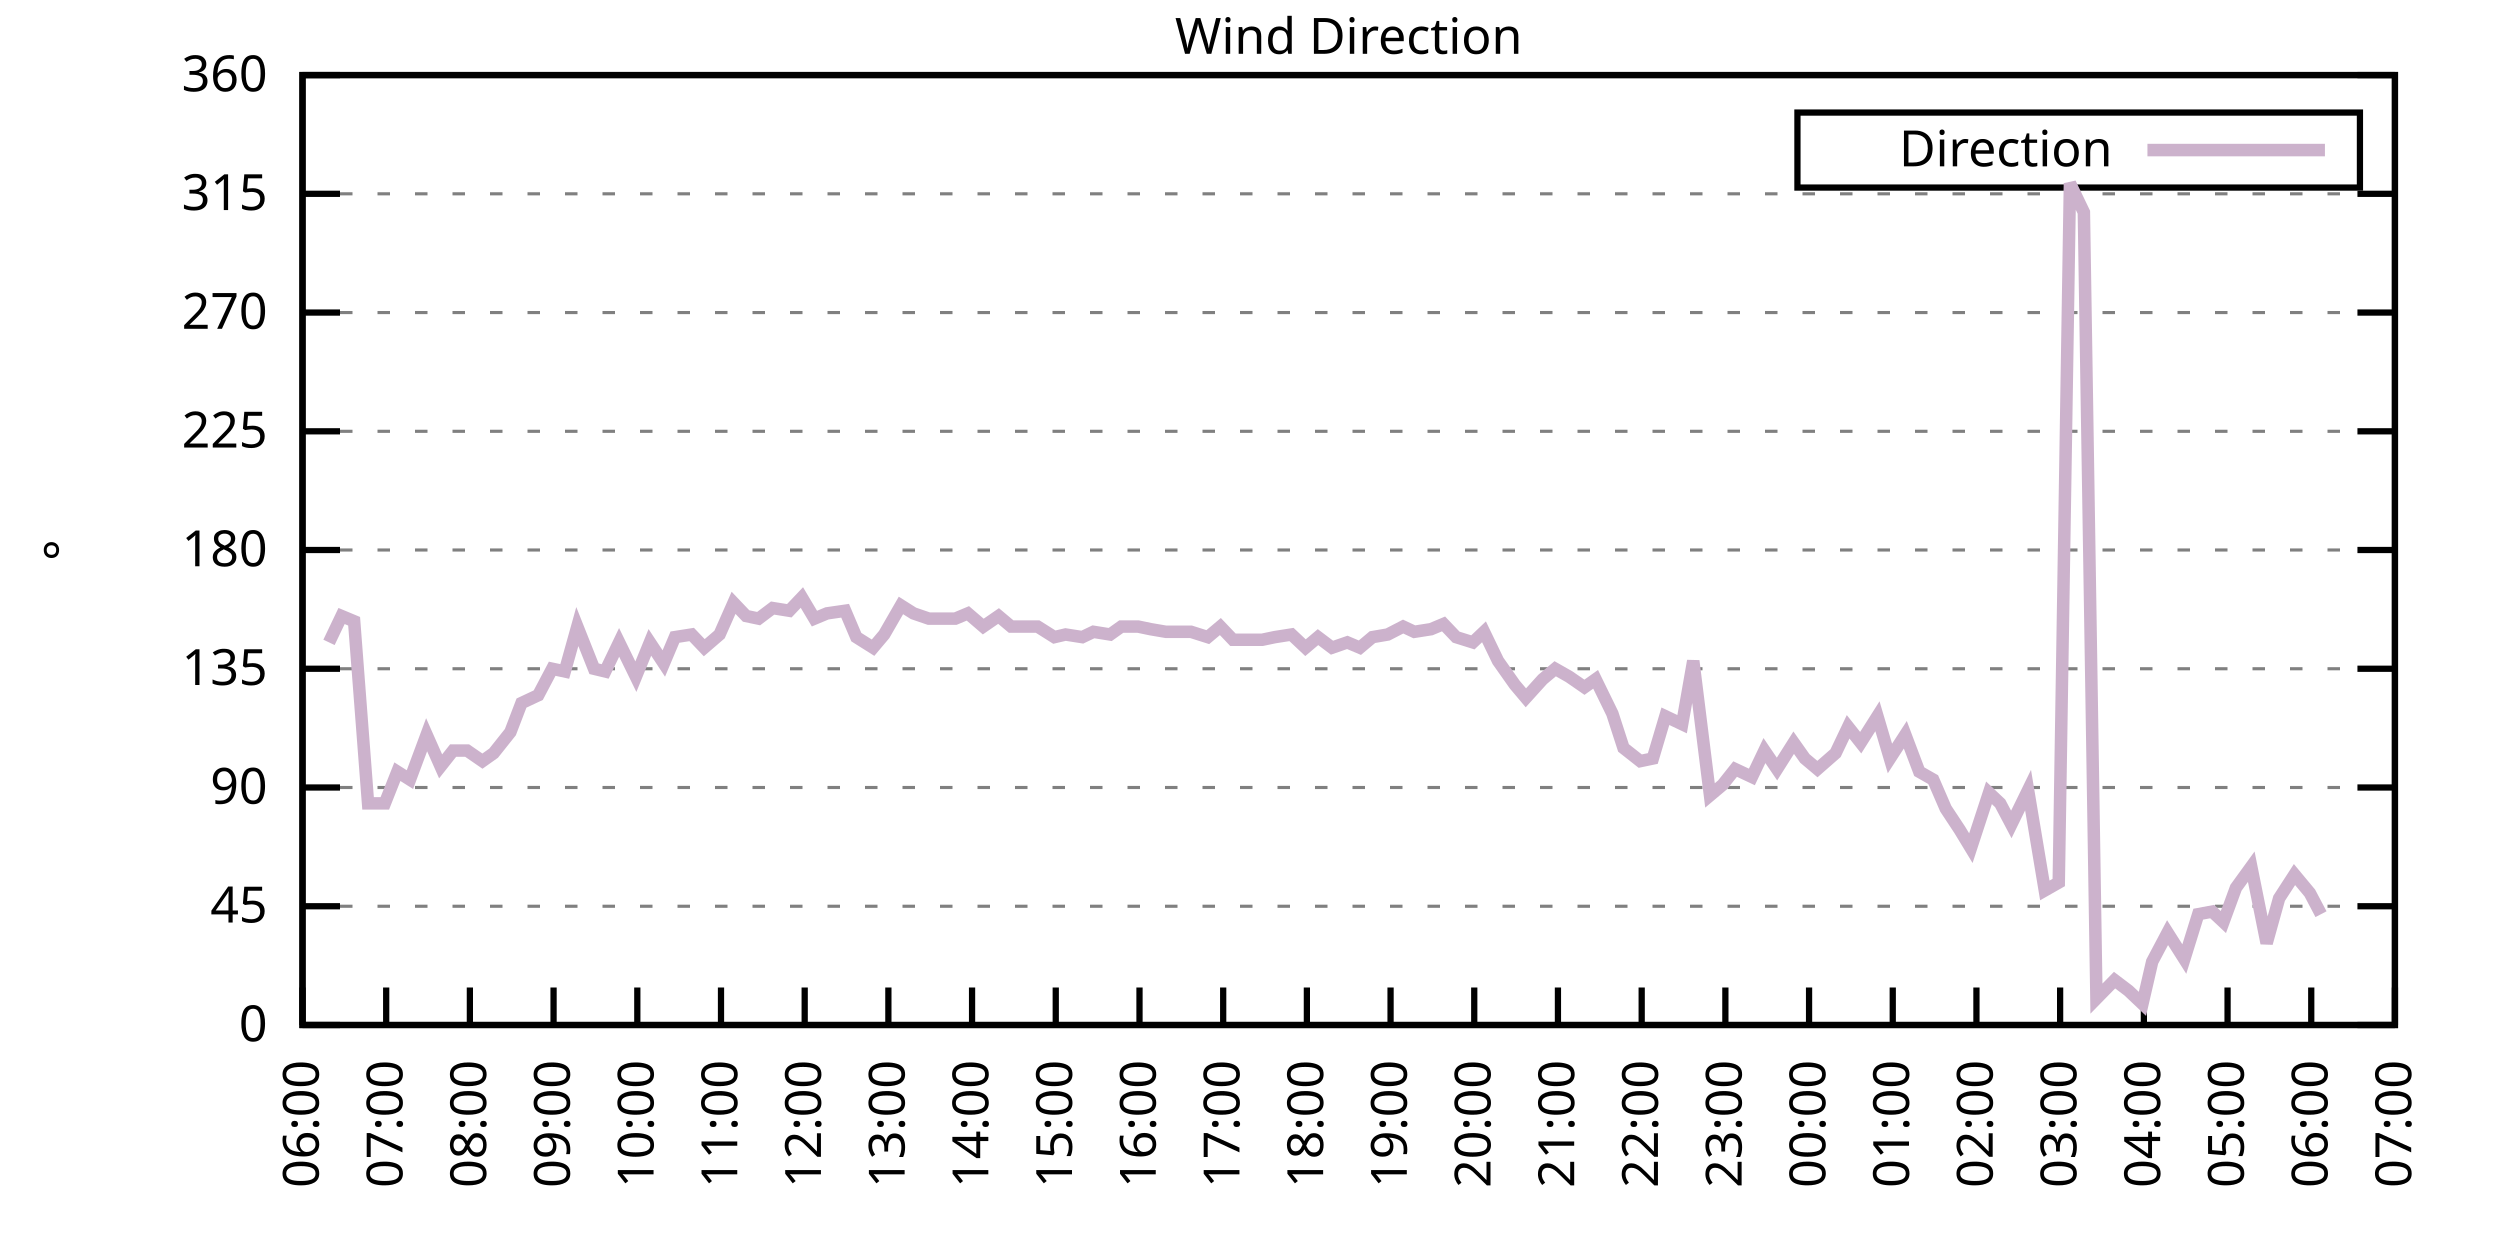
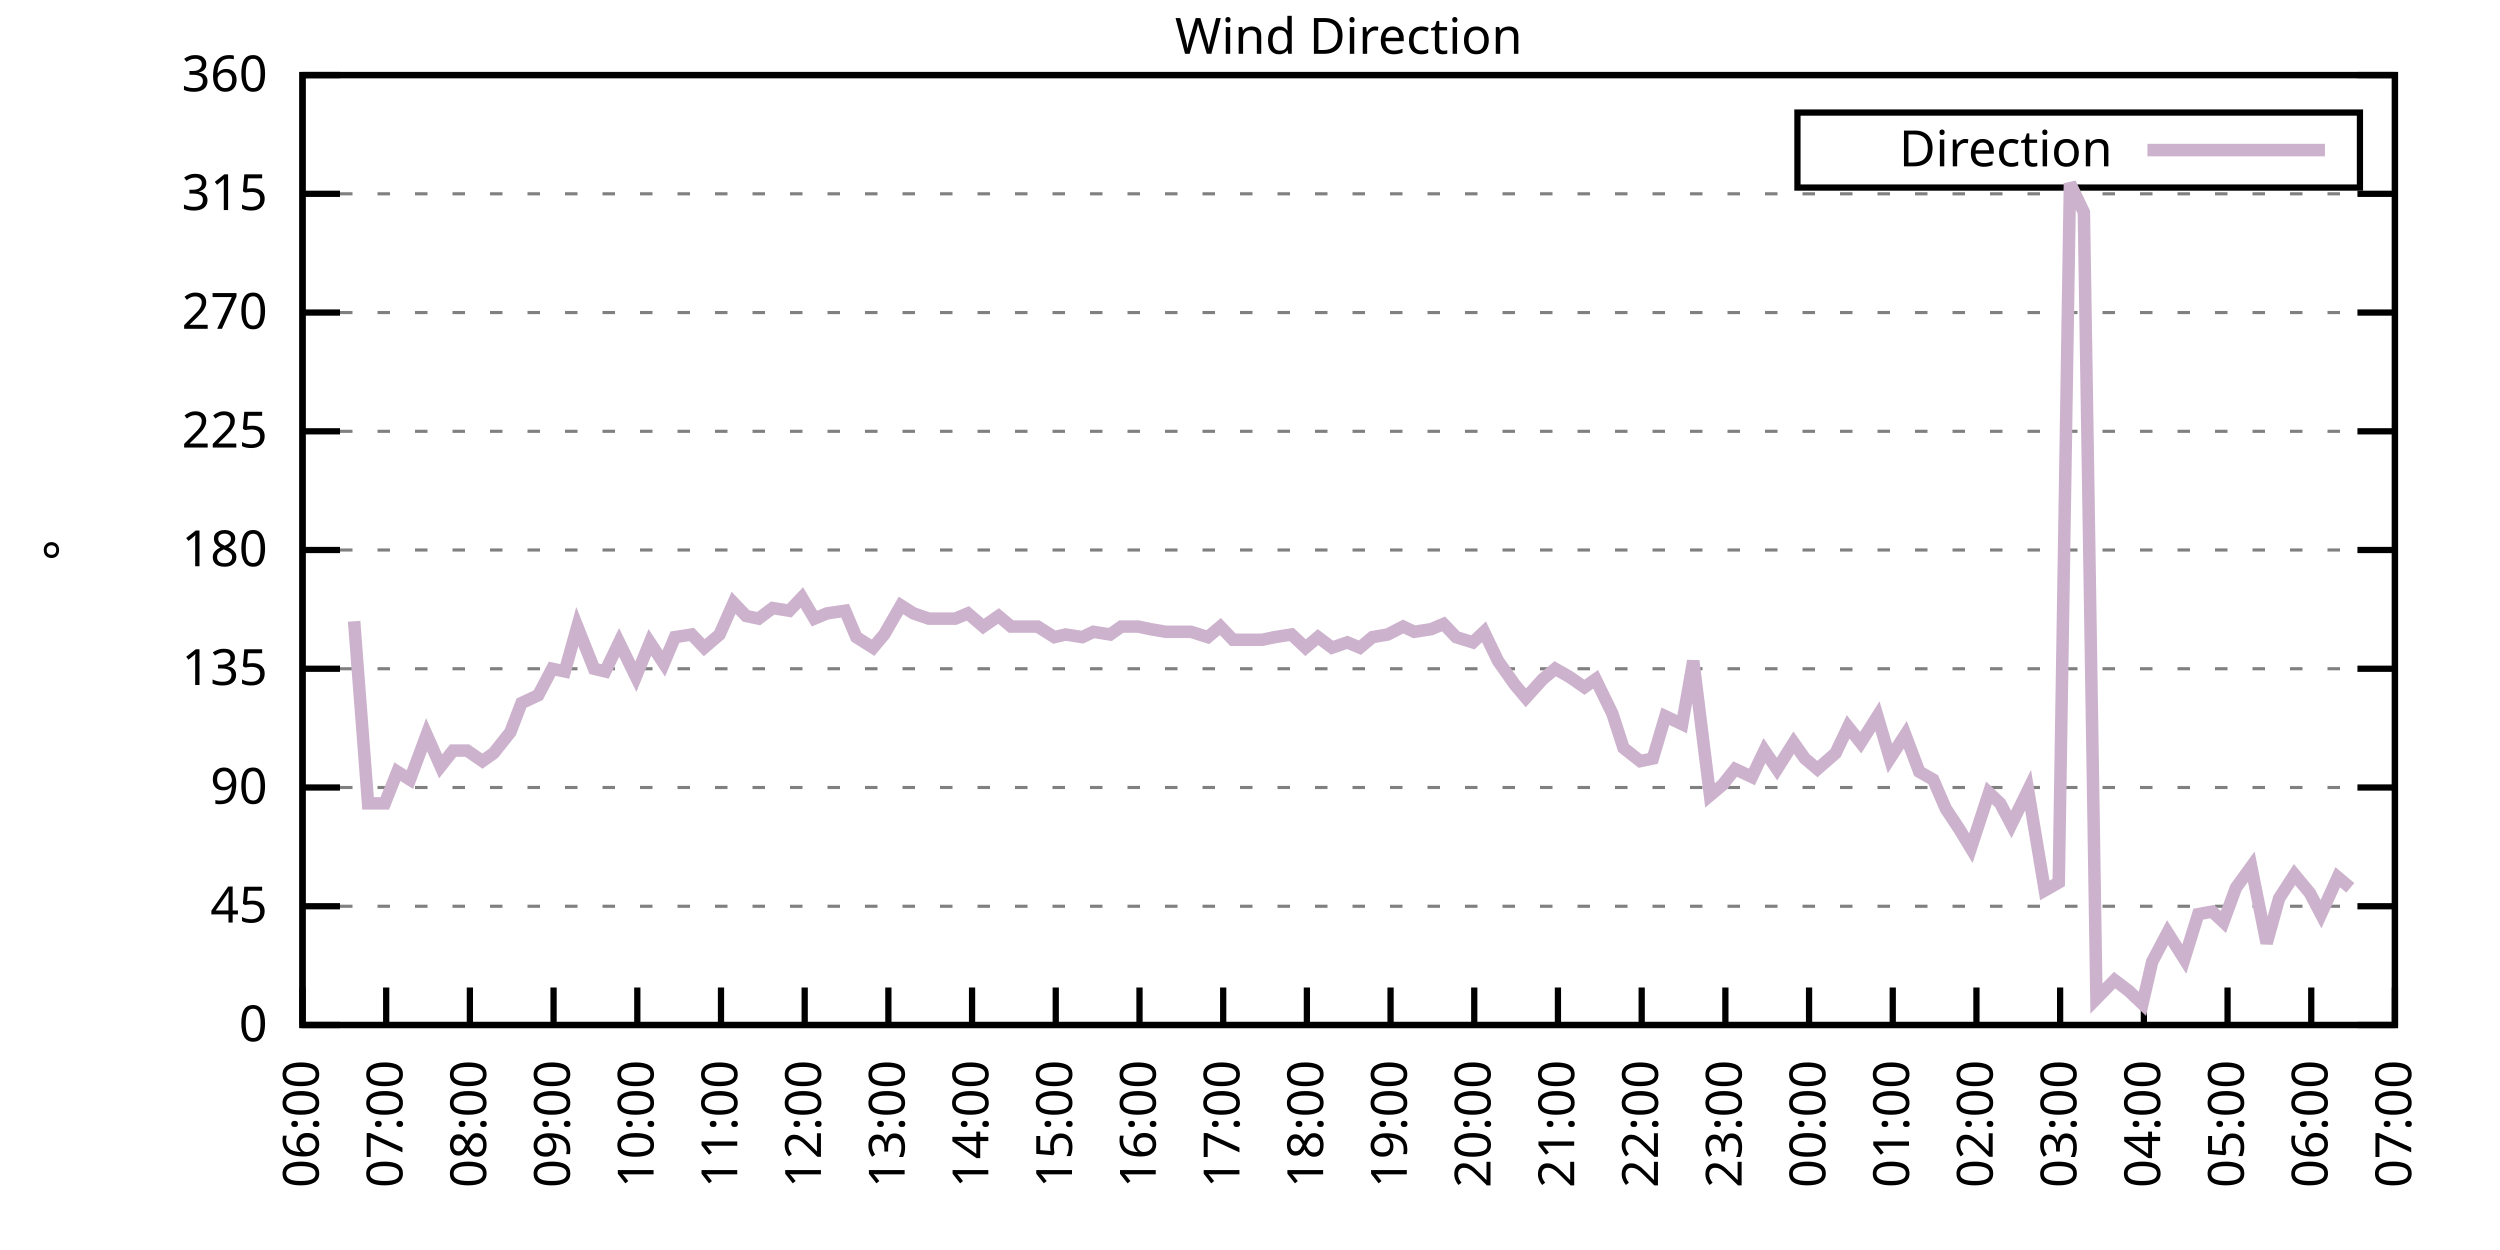
<svg xmlns="http://www.w3.org/2000/svg" xmlns:xlink="http://www.w3.org/1999/xlink" width="400" height="200" viewBox="0 0 400 200">
  <g id="gnuplot_canvas">
    <rect x="0" y="0" width="400" height="200" fill="none" />
    <defs>
      <circle id="gpDot" r="0.5" stroke-width="0.5" stroke="currentColor" />
      <path id="gpPt0" stroke-width="0.333" stroke="currentColor" d="M-1,0 h2 M0,-1 v2" />
      <path id="gpPt1" stroke-width="0.333" stroke="currentColor" d="M-1,-1 L1,1 M1,-1 L-1,1" />
      <path id="gpPt2" stroke-width="0.333" stroke="currentColor" d="M-1,0 L1,0 M0,-1 L0,1 M-1,-1 L1,1 M-1,1 L1,-1" />
      <rect id="gpPt3" stroke-width="0.333" stroke="currentColor" x="-1" y="-1" width="2" height="2" />
      <rect id="gpPt4" stroke-width="0.333" stroke="currentColor" fill="currentColor" x="-1" y="-1" width="2" height="2" />
      <circle id="gpPt5" stroke-width="0.333" stroke="currentColor" cx="0" cy="0" r="1" />
      <use xlink:href="#gpPt5" id="gpPt6" fill="currentColor" stroke="none" />
      <path id="gpPt7" stroke-width="0.333" stroke="currentColor" d="M0,-1.33 L-1.33,0.67 L1.33,0.67 z" />
      <use xlink:href="#gpPt7" id="gpPt8" fill="currentColor" stroke="none" />
      <use xlink:href="#gpPt7" id="gpPt9" stroke="currentColor" transform="rotate(180)" />
      <use xlink:href="#gpPt9" id="gpPt10" fill="currentColor" stroke="none" />
      <use xlink:href="#gpPt3" id="gpPt11" stroke="currentColor" transform="rotate(45)" />
      <use xlink:href="#gpPt11" id="gpPt12" fill="currentColor" stroke="none" />
      <path id="gpPt13" stroke-width="0.333" stroke="currentColor" d="M0,1.330 L1.265,0.411 L0.782,-1.067 L-0.782,-1.076 L-1.265,0.411 z" />
      <use xlink:href="#gpPt13" id="gpPt14" fill="currentColor" stroke="none" />
      <filter id="textbox" filterUnits="objectBoundingBox" x="0" y="0" height="1" width="1">
        <feFlood flood-color="white" flood-opacity="1" result="bgnd" />
        <feComposite in="SourceGraphic" in2="bgnd" operator="atop" />
      </filter>
      <filter id="greybox" filterUnits="objectBoundingBox" x="0" y="0" height="1" width="1">
        <feFlood flood-color="lightgrey" flood-opacity="1" result="grey" />
        <feComposite in="SourceGraphic" in2="grey" operator="atop" />
      </filter>
    </defs>
    <g fill="none" color="white" stroke="currentColor" stroke-width="1.00" stroke-linecap="butt" stroke-linejoin="miter">
</g>
    <g fill="none" color="black" stroke="currentColor" stroke-width="1.00" stroke-linecap="butt" stroke-linejoin="miter">
      <g stroke="none" shape-rendering="crispEdges">
        <polygon fill="rgb(255, 255, 255)" points="48.40,164.00 383.18,164.00 383.18,12.02 48.40,12.02 " />
      </g>
    </g>
    <g fill="none" color="black" stroke="currentColor" stroke-width="1.00" stroke-linecap="butt" stroke-linejoin="miter">
</g>
    <g fill="none" color="black" stroke="black" stroke-width="0.50" stroke-linecap="butt" stroke-linejoin="miter">
</g>
    <g fill="none" color="gray" stroke="currentColor" stroke-width="0.50" stroke-linecap="butt" stroke-linejoin="miter">
      <path stroke="gray" stroke-dasharray="2,4" class="gridline" d="M48.40,164.00 L383.19,164.00  " />
    </g>
    <g fill="none" color="gray" stroke="gray" stroke-width="1.00" stroke-linecap="butt" stroke-linejoin="miter">
</g>
    <g fill="none" color="black" stroke="currentColor" stroke-width="1.00" stroke-linecap="butt" stroke-linejoin="miter">
      <path stroke="black" d="M48.40,164.00 L54.40,164.00 M383.19,164.00 L377.19,164.00  " />
      <g transform="translate(42.80,166.60)" stroke="none" fill="black" font-family="Sans" font-size="8.00" text-anchor="end">
        <text>
          <tspan font-family="Sans"> 0</tspan>
        </text>
      </g>
    </g>
    <g fill="none" color="black" stroke="currentColor" stroke-width="1.00" stroke-linecap="butt" stroke-linejoin="miter">
</g>
    <g fill="none" color="black" stroke="black" stroke-width="0.50" stroke-linecap="butt" stroke-linejoin="miter">
</g>
    <g fill="none" color="gray" stroke="currentColor" stroke-width="0.50" stroke-linecap="butt" stroke-linejoin="miter">
      <path stroke="gray" stroke-dasharray="2,4" class="gridline" d="M48.40,145.00 L383.19,145.00  " />
    </g>
    <g fill="none" color="gray" stroke="gray" stroke-width="1.00" stroke-linecap="butt" stroke-linejoin="miter">
</g>
    <g fill="none" color="black" stroke="currentColor" stroke-width="1.00" stroke-linecap="butt" stroke-linejoin="miter">
      <path stroke="black" d="M48.40,145.00 L54.40,145.00 M383.19,145.00 L377.19,145.00  " />
      <g transform="translate(42.80,147.60)" stroke="none" fill="black" font-family="Sans" font-size="8.00" text-anchor="end">
        <text>
          <tspan font-family="Sans"> 45</tspan>
        </text>
      </g>
    </g>
    <g fill="none" color="black" stroke="currentColor" stroke-width="1.00" stroke-linecap="butt" stroke-linejoin="miter">
</g>
    <g fill="none" color="black" stroke="black" stroke-width="0.50" stroke-linecap="butt" stroke-linejoin="miter">
</g>
    <g fill="none" color="gray" stroke="currentColor" stroke-width="0.50" stroke-linecap="butt" stroke-linejoin="miter">
      <path stroke="gray" stroke-dasharray="2,4" class="gridline" d="M48.40,126.00 L383.19,126.00  " />
    </g>
    <g fill="none" color="gray" stroke="gray" stroke-width="1.00" stroke-linecap="butt" stroke-linejoin="miter">
</g>
    <g fill="none" color="black" stroke="currentColor" stroke-width="1.00" stroke-linecap="butt" stroke-linejoin="miter">
      <path stroke="black" d="M48.40,126.00 L54.40,126.00 M383.19,126.00 L377.19,126.00  " />
      <g transform="translate(42.80,128.60)" stroke="none" fill="black" font-family="Sans" font-size="8.00" text-anchor="end">
        <text>
          <tspan font-family="Sans"> 90</tspan>
        </text>
      </g>
    </g>
    <g fill="none" color="black" stroke="currentColor" stroke-width="1.00" stroke-linecap="butt" stroke-linejoin="miter">
</g>
    <g fill="none" color="black" stroke="black" stroke-width="0.50" stroke-linecap="butt" stroke-linejoin="miter">
</g>
    <g fill="none" color="gray" stroke="currentColor" stroke-width="0.50" stroke-linecap="butt" stroke-linejoin="miter">
      <path stroke="gray" stroke-dasharray="2,4" class="gridline" d="M48.40,107.00 L383.19,107.00  " />
    </g>
    <g fill="none" color="gray" stroke="gray" stroke-width="1.00" stroke-linecap="butt" stroke-linejoin="miter">
</g>
    <g fill="none" color="black" stroke="currentColor" stroke-width="1.00" stroke-linecap="butt" stroke-linejoin="miter">
      <path stroke="black" d="M48.40,107.00 L54.40,107.00 M383.19,107.00 L377.19,107.00  " />
      <g transform="translate(42.80,109.60)" stroke="none" fill="black" font-family="Sans" font-size="8.00" text-anchor="end">
        <text>
          <tspan font-family="Sans"> 135</tspan>
        </text>
      </g>
    </g>
    <g fill="none" color="black" stroke="currentColor" stroke-width="1.00" stroke-linecap="butt" stroke-linejoin="miter">
</g>
    <g fill="none" color="black" stroke="black" stroke-width="0.50" stroke-linecap="butt" stroke-linejoin="miter">
</g>
    <g fill="none" color="gray" stroke="currentColor" stroke-width="0.50" stroke-linecap="butt" stroke-linejoin="miter">
      <path stroke="gray" stroke-dasharray="2,4" class="gridline" d="M48.40,88.00 L383.19,88.00  " />
    </g>
    <g fill="none" color="gray" stroke="gray" stroke-width="1.00" stroke-linecap="butt" stroke-linejoin="miter">
</g>
    <g fill="none" color="black" stroke="currentColor" stroke-width="1.00" stroke-linecap="butt" stroke-linejoin="miter">
      <path stroke="black" d="M48.40,88.00 L54.40,88.00 M383.19,88.00 L377.19,88.00  " />
      <g transform="translate(42.80,90.60)" stroke="none" fill="black" font-family="Sans" font-size="8.00" text-anchor="end">
        <text>
          <tspan font-family="Sans"> 180</tspan>
        </text>
      </g>
    </g>
    <g fill="none" color="black" stroke="currentColor" stroke-width="1.00" stroke-linecap="butt" stroke-linejoin="miter">
</g>
    <g fill="none" color="black" stroke="black" stroke-width="0.50" stroke-linecap="butt" stroke-linejoin="miter">
</g>
    <g fill="none" color="gray" stroke="currentColor" stroke-width="0.50" stroke-linecap="butt" stroke-linejoin="miter">
      <path stroke="gray" stroke-dasharray="2,4" class="gridline" d="M48.40,69.01 L383.19,69.01  " />
    </g>
    <g fill="none" color="gray" stroke="gray" stroke-width="1.00" stroke-linecap="butt" stroke-linejoin="miter">
</g>
    <g fill="none" color="black" stroke="currentColor" stroke-width="1.00" stroke-linecap="butt" stroke-linejoin="miter">
      <path stroke="black" d="M48.40,69.01 L54.40,69.01 M383.19,69.01 L377.19,69.01  " />
      <g transform="translate(42.80,71.61)" stroke="none" fill="black" font-family="Sans" font-size="8.00" text-anchor="end">
        <text>
          <tspan font-family="Sans"> 225</tspan>
        </text>
      </g>
    </g>
    <g fill="none" color="black" stroke="currentColor" stroke-width="1.00" stroke-linecap="butt" stroke-linejoin="miter">
</g>
    <g fill="none" color="black" stroke="black" stroke-width="0.50" stroke-linecap="butt" stroke-linejoin="miter">
</g>
    <g fill="none" color="gray" stroke="currentColor" stroke-width="0.50" stroke-linecap="butt" stroke-linejoin="miter">
      <path stroke="gray" stroke-dasharray="2,4" class="gridline" d="M48.40,50.01 L383.19,50.01  " />
    </g>
    <g fill="none" color="gray" stroke="gray" stroke-width="1.00" stroke-linecap="butt" stroke-linejoin="miter">
</g>
    <g fill="none" color="black" stroke="currentColor" stroke-width="1.00" stroke-linecap="butt" stroke-linejoin="miter">
      <path stroke="black" d="M48.40,50.01 L54.40,50.01 M383.19,50.01 L377.19,50.01  " />
      <g transform="translate(42.80,52.61)" stroke="none" fill="black" font-family="Sans" font-size="8.00" text-anchor="end">
        <text>
          <tspan font-family="Sans"> 270</tspan>
        </text>
      </g>
    </g>
    <g fill="none" color="black" stroke="currentColor" stroke-width="1.00" stroke-linecap="butt" stroke-linejoin="miter">
</g>
    <g fill="none" color="black" stroke="black" stroke-width="0.50" stroke-linecap="butt" stroke-linejoin="miter">
</g>
    <g fill="none" color="gray" stroke="currentColor" stroke-width="0.50" stroke-linecap="butt" stroke-linejoin="miter">
      <path stroke="gray" stroke-dasharray="2,4" class="gridline" d="M48.40,31.01 L383.19,31.01  " />
    </g>
    <g fill="none" color="gray" stroke="gray" stroke-width="1.00" stroke-linecap="butt" stroke-linejoin="miter">
</g>
    <g fill="none" color="black" stroke="currentColor" stroke-width="1.00" stroke-linecap="butt" stroke-linejoin="miter">
      <path stroke="black" d="M48.40,31.01 L54.40,31.01 M383.19,31.01 L377.19,31.01  " />
      <g transform="translate(42.80,33.61)" stroke="none" fill="black" font-family="Sans" font-size="8.00" text-anchor="end">
        <text>
          <tspan font-family="Sans"> 315</tspan>
        </text>
      </g>
    </g>
    <g fill="none" color="black" stroke="currentColor" stroke-width="1.00" stroke-linecap="butt" stroke-linejoin="miter">
</g>
    <g fill="none" color="black" stroke="black" stroke-width="0.50" stroke-linecap="butt" stroke-linejoin="miter">
</g>
    <g fill="none" color="gray" stroke="currentColor" stroke-width="0.50" stroke-linecap="butt" stroke-linejoin="miter">
      <path stroke="gray" stroke-dasharray="2,4" class="gridline" d="M48.40,12.01 L383.19,12.01  " />
    </g>
    <g fill="none" color="gray" stroke="gray" stroke-width="1.00" stroke-linecap="butt" stroke-linejoin="miter">
</g>
    <g fill="none" color="black" stroke="currentColor" stroke-width="1.00" stroke-linecap="butt" stroke-linejoin="miter">
      <path stroke="black" d="M48.40,12.01 L54.40,12.01 M383.19,12.01 L377.19,12.01  " />
      <g transform="translate(42.80,14.61)" stroke="none" fill="black" font-family="Sans" font-size="8.00" text-anchor="end">
        <text>
          <tspan font-family="Sans"> 360</tspan>
        </text>
      </g>
    </g>
    <g fill="none" color="black" stroke="currentColor" stroke-width="1.00" stroke-linecap="butt" stroke-linejoin="miter">
      <path stroke="black" d="M48.40,164.00 L48.40,158.00  " />
      <g transform="translate(51.00,169.60) rotate(270.00)" stroke="none" fill="black" font-family="Sans" font-size="8.00" text-anchor="end">
        <text>
          <tspan font-family="Sans">06:00</tspan>
        </text>
      </g>
    </g>
    <g fill="none" color="black" stroke="currentColor" stroke-width="1.00" stroke-linecap="butt" stroke-linejoin="miter">
      <path stroke="black" d="M61.79,164.00 L61.79,158.00  " />
      <g transform="translate(64.39,169.60) rotate(270.00)" stroke="none" fill="black" font-family="Sans" font-size="8.00" text-anchor="end">
        <text>
          <tspan font-family="Sans">07:00</tspan>
        </text>
      </g>
    </g>
    <g fill="none" color="black" stroke="currentColor" stroke-width="1.00" stroke-linecap="butt" stroke-linejoin="miter">
      <path stroke="black" d="M75.18,164.00 L75.18,158.00  " />
      <g transform="translate(77.78,169.60) rotate(270.00)" stroke="none" fill="black" font-family="Sans" font-size="8.00" text-anchor="end">
        <text>
          <tspan font-family="Sans">08:00</tspan>
        </text>
      </g>
    </g>
    <g fill="none" color="black" stroke="currentColor" stroke-width="1.00" stroke-linecap="butt" stroke-linejoin="miter">
      <path stroke="black" d="M88.57,164.00 L88.57,158.00  " />
      <g transform="translate(91.17,169.60) rotate(270.00)" stroke="none" fill="black" font-family="Sans" font-size="8.00" text-anchor="end">
        <text>
          <tspan font-family="Sans">09:00</tspan>
        </text>
      </g>
    </g>
    <g fill="none" color="black" stroke="currentColor" stroke-width="1.00" stroke-linecap="butt" stroke-linejoin="miter">
      <path stroke="black" d="M101.97,164.00 L101.97,158.00  " />
      <g transform="translate(104.57,169.60) rotate(270.00)" stroke="none" fill="black" font-family="Sans" font-size="8.00" text-anchor="end">
        <text>
          <tspan font-family="Sans">10:00</tspan>
        </text>
      </g>
    </g>
    <g fill="none" color="black" stroke="currentColor" stroke-width="1.00" stroke-linecap="butt" stroke-linejoin="miter">
      <path stroke="black" d="M115.36,164.00 L115.36,158.00  " />
      <g transform="translate(117.96,169.60) rotate(270.00)" stroke="none" fill="black" font-family="Sans" font-size="8.00" text-anchor="end">
        <text>
          <tspan font-family="Sans">11:00</tspan>
        </text>
      </g>
    </g>
    <g fill="none" color="black" stroke="currentColor" stroke-width="1.00" stroke-linecap="butt" stroke-linejoin="miter">
      <path stroke="black" d="M128.75,164.00 L128.75,158.00  " />
      <g transform="translate(131.35,169.60) rotate(270.00)" stroke="none" fill="black" font-family="Sans" font-size="8.00" text-anchor="end">
        <text>
          <tspan font-family="Sans">12:00</tspan>
        </text>
      </g>
    </g>
    <g fill="none" color="black" stroke="currentColor" stroke-width="1.00" stroke-linecap="butt" stroke-linejoin="miter">
      <path stroke="black" d="M142.14,164.00 L142.14,158.00  " />
      <g transform="translate(144.74,169.60) rotate(270.00)" stroke="none" fill="black" font-family="Sans" font-size="8.00" text-anchor="end">
        <text>
          <tspan font-family="Sans">13:00</tspan>
        </text>
      </g>
    </g>
    <g fill="none" color="black" stroke="currentColor" stroke-width="1.00" stroke-linecap="butt" stroke-linejoin="miter">
      <path stroke="black" d="M155.53,164.00 L155.53,158.00  " />
      <g transform="translate(158.13,169.60) rotate(270.00)" stroke="none" fill="black" font-family="Sans" font-size="8.00" text-anchor="end">
        <text>
          <tspan font-family="Sans">14:00</tspan>
        </text>
      </g>
    </g>
    <g fill="none" color="black" stroke="currentColor" stroke-width="1.00" stroke-linecap="butt" stroke-linejoin="miter">
      <path stroke="black" d="M168.92,164.00 L168.92,158.00  " />
      <g transform="translate(171.52,169.60) rotate(270.00)" stroke="none" fill="black" font-family="Sans" font-size="8.00" text-anchor="end">
        <text>
          <tspan font-family="Sans">15:00</tspan>
        </text>
      </g>
    </g>
    <g fill="none" color="black" stroke="currentColor" stroke-width="1.00" stroke-linecap="butt" stroke-linejoin="miter">
      <path stroke="black" d="M182.32,164.00 L182.32,158.00  " />
      <g transform="translate(184.92,169.60) rotate(270.00)" stroke="none" fill="black" font-family="Sans" font-size="8.00" text-anchor="end">
        <text>
          <tspan font-family="Sans">16:00</tspan>
        </text>
      </g>
    </g>
    <g fill="none" color="black" stroke="currentColor" stroke-width="1.00" stroke-linecap="butt" stroke-linejoin="miter">
      <path stroke="black" d="M195.71,164.00 L195.71,158.00  " />
      <g transform="translate(198.31,169.60) rotate(270.00)" stroke="none" fill="black" font-family="Sans" font-size="8.00" text-anchor="end">
        <text>
          <tspan font-family="Sans">17:00</tspan>
        </text>
      </g>
    </g>
    <g fill="none" color="black" stroke="currentColor" stroke-width="1.00" stroke-linecap="butt" stroke-linejoin="miter">
      <path stroke="black" d="M209.10,164.00 L209.10,158.00  " />
      <g transform="translate(211.70,169.60) rotate(270.00)" stroke="none" fill="black" font-family="Sans" font-size="8.00" text-anchor="end">
        <text>
          <tspan font-family="Sans">18:00</tspan>
        </text>
      </g>
    </g>
    <g fill="none" color="black" stroke="currentColor" stroke-width="1.00" stroke-linecap="butt" stroke-linejoin="miter">
      <path stroke="black" d="M222.49,164.00 L222.49,158.00  " />
      <g transform="translate(225.09,169.60) rotate(270.00)" stroke="none" fill="black" font-family="Sans" font-size="8.00" text-anchor="end">
        <text>
          <tspan font-family="Sans">19:00</tspan>
        </text>
      </g>
    </g>
    <g fill="none" color="black" stroke="currentColor" stroke-width="1.00" stroke-linecap="butt" stroke-linejoin="miter">
      <path stroke="black" d="M235.88,164.00 L235.88,158.00  " />
      <g transform="translate(238.48,169.60) rotate(270.00)" stroke="none" fill="black" font-family="Sans" font-size="8.00" text-anchor="end">
        <text>
          <tspan font-family="Sans">20:00</tspan>
        </text>
      </g>
    </g>
    <g fill="none" color="black" stroke="currentColor" stroke-width="1.00" stroke-linecap="butt" stroke-linejoin="miter">
      <path stroke="black" d="M249.27,164.00 L249.27,158.00  " />
      <g transform="translate(251.87,169.60) rotate(270.00)" stroke="none" fill="black" font-family="Sans" font-size="8.00" text-anchor="end">
        <text>
          <tspan font-family="Sans">21:00</tspan>
        </text>
      </g>
    </g>
    <g fill="none" color="black" stroke="currentColor" stroke-width="1.00" stroke-linecap="butt" stroke-linejoin="miter">
      <path stroke="black" d="M262.67,164.00 L262.67,158.00  " />
      <g transform="translate(265.27,169.60) rotate(270.00)" stroke="none" fill="black" font-family="Sans" font-size="8.00" text-anchor="end">
        <text>
          <tspan font-family="Sans">22:00</tspan>
        </text>
      </g>
    </g>
    <g fill="none" color="black" stroke="currentColor" stroke-width="1.00" stroke-linecap="butt" stroke-linejoin="miter">
      <path stroke="black" d="M276.06,164.00 L276.06,158.00  " />
      <g transform="translate(278.66,169.60) rotate(270.00)" stroke="none" fill="black" font-family="Sans" font-size="8.00" text-anchor="end">
        <text>
          <tspan font-family="Sans">23:00</tspan>
        </text>
      </g>
    </g>
    <g fill="none" color="black" stroke="currentColor" stroke-width="1.00" stroke-linecap="butt" stroke-linejoin="miter">
      <path stroke="black" d="M289.45,164.00 L289.45,158.00  " />
      <g transform="translate(292.05,169.60) rotate(270.00)" stroke="none" fill="black" font-family="Sans" font-size="8.00" text-anchor="end">
        <text>
          <tspan font-family="Sans">00:00</tspan>
        </text>
      </g>
    </g>
    <g fill="none" color="black" stroke="currentColor" stroke-width="1.00" stroke-linecap="butt" stroke-linejoin="miter">
      <path stroke="black" d="M302.84,164.00 L302.84,158.00  " />
      <g transform="translate(305.44,169.60) rotate(270.00)" stroke="none" fill="black" font-family="Sans" font-size="8.00" text-anchor="end">
        <text>
          <tspan font-family="Sans">01:00</tspan>
        </text>
      </g>
    </g>
    <g fill="none" color="black" stroke="currentColor" stroke-width="1.00" stroke-linecap="butt" stroke-linejoin="miter">
      <path stroke="black" d="M316.23,164.00 L316.23,158.00  " />
      <g transform="translate(318.83,169.60) rotate(270.00)" stroke="none" fill="black" font-family="Sans" font-size="8.00" text-anchor="end">
        <text>
          <tspan font-family="Sans">02:00</tspan>
        </text>
      </g>
    </g>
    <g fill="none" color="black" stroke="currentColor" stroke-width="1.00" stroke-linecap="butt" stroke-linejoin="miter">
      <path stroke="black" d="M329.62,164.00 L329.62,158.00  " />
      <g transform="translate(332.22,169.60) rotate(270.00)" stroke="none" fill="black" font-family="Sans" font-size="8.00" text-anchor="end">
        <text>
          <tspan font-family="Sans">03:00</tspan>
        </text>
      </g>
    </g>
    <g fill="none" color="black" stroke="currentColor" stroke-width="1.00" stroke-linecap="butt" stroke-linejoin="miter">
      <path stroke="black" d="M343.02,164.00 L343.02,158.00  " />
      <g transform="translate(345.62,169.60) rotate(270.00)" stroke="none" fill="black" font-family="Sans" font-size="8.00" text-anchor="end">
        <text>
          <tspan font-family="Sans">04:00</tspan>
        </text>
      </g>
    </g>
    <g fill="none" color="black" stroke="currentColor" stroke-width="1.00" stroke-linecap="butt" stroke-linejoin="miter">
      <path stroke="black" d="M356.41,164.00 L356.41,158.00  " />
      <g transform="translate(359.01,169.60) rotate(270.00)" stroke="none" fill="black" font-family="Sans" font-size="8.00" text-anchor="end">
        <text>
          <tspan font-family="Sans">05:00</tspan>
        </text>
      </g>
    </g>
    <g fill="none" color="black" stroke="currentColor" stroke-width="1.00" stroke-linecap="butt" stroke-linejoin="miter">
      <path stroke="black" d="M369.80,164.00 L369.80,158.00  " />
      <g transform="translate(372.40,169.60) rotate(270.00)" stroke="none" fill="black" font-family="Sans" font-size="8.00" text-anchor="end">
        <text>
          <tspan font-family="Sans">06:00</tspan>
        </text>
      </g>
    </g>
    <g fill="none" color="black" stroke="currentColor" stroke-width="1.00" stroke-linecap="butt" stroke-linejoin="miter">
      <path stroke="black" d="M383.19,164.00 L383.19,158.00  " />
      <g transform="translate(385.79,169.60) rotate(270.00)" stroke="none" fill="black" font-family="Sans" font-size="8.00" text-anchor="end">
        <text>
          <tspan font-family="Sans">07:00</tspan>
        </text>
      </g>
    </g>
    <g fill="none" color="black" stroke="currentColor" stroke-width="1.00" stroke-linecap="butt" stroke-linejoin="miter">
</g>
    <g fill="none" color="black" stroke="currentColor" stroke-width="1.00" stroke-linecap="butt" stroke-linejoin="miter">
      <path stroke="black" d="M48.40,12.01 L48.40,164.00 L383.19,164.00 L383.19,12.01 L48.40,12.01 Z  " />
    </g>
    <g fill="none" color="black" stroke="currentColor" stroke-width="1.00" stroke-linecap="butt" stroke-linejoin="miter">
</g>
    <g fill="none" color="black" stroke="currentColor" stroke-width="1.00" stroke-linecap="butt" stroke-linejoin="miter">
      <path stroke="black" d="M287.59,30.01 L287.59,18.01 L377.59,18.01 L377.59,30.01 L287.59,30.01 Z  " />
    </g>
    <g id="Wind_direction_plot_1">
      <g fill="none" color="white" stroke="black" stroke-width="2.00" stroke-linecap="butt" stroke-linejoin="miter">
</g>
      <g fill="none" color="black" stroke="currentColor" stroke-width="2.00" stroke-linecap="butt" stroke-linejoin="miter">
        <g transform="translate(337.99,26.61)" stroke="none" fill="black" font-family="Sans" font-size="8.00" text-anchor="end">
          <text>
            <tspan font-family="Sans">Direction</tspan>
          </text>
        </g>
      </g>
      <g fill="none" color="black" stroke="currentColor" stroke-width="2.00" stroke-linecap="butt" stroke-linejoin="miter">
-         <path stroke="rgb(204, 178, 204)" d="M343.59,24.01 L371.99,24.01 M52.64,102.78 L54.65,98.56 L56.66,99.40 L58.89,128.54 L61.57,128.54 L63.58,123.47   L65.59,124.74 L68.26,117.56 L70.50,122.62 L72.50,120.09 L74.74,120.09 L77.19,121.78 L78.98,120.51 L81.66,117.14   L83.44,112.49 L86.12,111.23 L88.35,107.00 L90.36,107.43 L92.37,100.25 L95.05,107.00 L96.83,107.43 L99.06,102.78   L101.74,108.27 L103.98,102.78 L106.21,106.16 L107.99,101.94 L110.67,101.52 L112.68,103.63 L115.13,101.52 L117.37,96.45   L119.38,98.56 L121.38,98.98 L123.62,97.29 L126.29,97.72 L128.30,95.60 L130.31,98.98 L132.32,98.14 L135.22,97.72   L137.01,101.94 L139.69,103.63 L141.47,101.52 L144.15,96.87 L146.16,98.14 L148.61,98.98 L150.62,98.98 L152.85,98.98   L154.86,98.14 L157.32,100.25 L159.77,98.56 L161.78,100.25 L164.01,100.25 L166.02,100.25 L168.70,101.94 L170.49,101.52   L173.17,101.94 L174.95,101.09 L177.63,101.52 L179.41,100.25 L182.09,100.25 L184.10,100.67 L186.56,101.09 L188.57,101.09   L190.57,101.09 L193.25,101.94 L195.26,100.25 L197.27,102.36 L199.95,102.36 L201.96,102.36 L203.97,101.94 L206.64,101.52   L208.88,103.63 L210.88,101.94 L213.12,103.63 L215.57,102.78 L217.58,103.63 L219.59,101.94 L222.04,101.52 L224.50,100.25   L226.29,101.09 L228.96,100.67 L230.97,99.83 L232.98,101.94 L235.66,102.78 L237.44,101.09 L239.68,105.74 L242.36,109.54   L244.14,111.65 L246.82,108.69 L248.83,107.00 L251.06,108.27 L253.51,109.96 L255.30,108.69 L257.98,114.18 L259.76,119.67   L262.44,121.78 L264.45,121.36 L266.46,114.60 L269.14,115.87 L270.92,105.74 L273.60,127.27 L275.61,125.58 L277.62,123.05   L280.30,124.31 L282.31,120.09 L284.32,123.05 L286.99,118.83 L288.78,121.36 L290.79,123.05 L293.69,120.51 L295.70,116.29   L297.71,118.83 L300.39,114.60 L302.39,121.36 L304.85,117.56 L307.08,123.47 L309.31,124.74 L311.32,129.38 L313.55,132.76   L315.34,135.71 L318.24,126.85 L320.03,128.54 L321.81,131.91 L324.49,126.42 L327.17,142.47 L329.40,141.20 L331.19,29.32   L333.42,33.96 L335.43,159.78 L338.33,156.82 L340.56,158.51 L342.79,160.62 L344.35,153.87 L346.81,149.22 L349.49,153.45   L351.72,146.27 L353.95,145.85 L355.74,147.53 L357.75,142.05 L360.20,138.67 L362.66,150.91 L364.66,143.73 L367.12,139.93   L369.58,142.89 L371.36,146.27  " />
+         <path stroke="rgb(204, 178, 204)" d="M343.59,24.01 L371.99,24.01 M56.66,99.40 L58.89,128.54 L61.57,128.54 L63.58,123.47 L65.59,124.74 L68.26,117.56   L70.50,122.62 L72.50,120.09 L74.74,120.09 L77.19,121.78 L78.98,120.51 L81.66,117.14 L83.44,112.49 L86.12,111.23   L88.35,107.00 L90.36,107.43 L92.37,100.25 L95.05,107.00 L96.83,107.43 L99.06,102.78 L101.74,108.27 L103.98,102.78   L106.21,106.16 L107.99,101.94 L110.67,101.52 L112.68,103.63 L115.13,101.52 L117.37,96.45 L119.38,98.56 L121.38,98.98   L123.62,97.29 L126.29,97.72 L128.30,95.60 L130.31,98.98 L132.32,98.14 L135.22,97.72 L137.01,101.94 L139.69,103.63   L141.47,101.52 L144.15,96.87 L146.16,98.14 L148.61,98.98 L150.62,98.98 L152.85,98.98 L154.86,98.14 L157.32,100.25   L159.77,98.56 L161.78,100.25 L164.01,100.25 L166.02,100.25 L168.70,101.94 L170.49,101.52 L173.17,101.94 L174.95,101.09   L177.63,101.52 L179.41,100.25 L182.09,100.25 L184.10,100.67 L186.56,101.09 L188.57,101.09 L190.57,101.09 L193.25,101.94   L195.26,100.25 L197.27,102.36 L199.95,102.36 L201.96,102.36 L203.97,101.94 L206.64,101.52 L208.88,103.63 L210.88,101.94   L213.12,103.63 L215.57,102.78 L217.58,103.63 L219.59,101.94 L222.04,101.52 L224.50,100.25 L226.29,101.09 L228.96,100.67   L230.97,99.83 L232.98,101.94 L235.66,102.78 L237.44,101.09 L239.68,105.74 L242.36,109.54 L244.14,111.65 L246.82,108.69   L248.83,107.00 L251.06,108.27 L253.51,109.96 L255.30,108.69 L257.98,114.18 L259.76,119.67 L262.44,121.78 L264.45,121.36   L266.46,114.60 L269.14,115.87 L270.92,105.74 L273.60,127.27 L275.61,125.58 L277.62,123.05 L280.30,124.31 L282.31,120.09   L284.32,123.05 L286.99,118.83 L288.78,121.36 L290.79,123.05 L293.69,120.51 L295.70,116.29 L297.71,118.83 L300.39,114.60   L302.39,121.36 L304.85,117.56 L307.08,123.47 L309.31,124.74 L311.32,129.38 L313.55,132.76 L315.34,135.71 L318.24,126.85   L320.03,128.54 L321.81,131.91 L324.49,126.42 L327.17,142.47 L329.40,141.20 L331.19,29.32 L333.42,33.96 L335.43,159.78   L338.33,156.82 L340.56,158.51 L342.79,160.62 L344.35,153.87 L346.81,149.22 L349.49,153.45 L351.72,146.27 L353.95,145.85   L355.74,147.53 L357.75,142.05 L360.20,138.67 L362.66,150.91 L364.66,143.73 L367.12,139.93 L369.58,142.89 L371.36,146.27   L374.04,140.36 L376.05,142.05  " />
      </g>
    </g>
    <g fill="none" color="black" stroke="currentColor" stroke-width="2.00" stroke-linecap="butt" stroke-linejoin="miter">
</g>
    <g fill="none" color="black" stroke="black" stroke-width="1.00" stroke-linecap="butt" stroke-linejoin="miter">
</g>
    <g fill="none" color="black" stroke="currentColor" stroke-width="1.00" stroke-linecap="butt" stroke-linejoin="miter">
      <path stroke="black" d="M48.40,12.01 L48.40,164.00 L383.19,164.00 L383.19,12.01 L48.40,12.01 Z  " />
      <g transform="translate(12.80,88.01) rotate(270.00)" stroke="none" fill="black" font-family="Sans" font-size="8.00" text-anchor="middle">
        <text>
          <tspan font-family="Sans">°</tspan>
        </text>
      </g>
    </g>
    <g fill="none" color="black" stroke="currentColor" stroke-width="1.00" stroke-linecap="butt" stroke-linejoin="miter">
</g>
    <g fill="none" color="black" stroke="currentColor" stroke-width="1.00" stroke-linecap="butt" stroke-linejoin="miter">
      <g transform="translate(215.79,8.61)" stroke="none" fill="black" font-family="Sans" font-size="8.00" text-anchor="middle">
        <text>
          <tspan font-family="Sans">Wind Direction</tspan>
        </text>
      </g>
    </g>
    <g fill="none" color="black" stroke="currentColor" stroke-width="1.00" stroke-linecap="butt" stroke-linejoin="miter">
</g>
  </g>
</svg>
